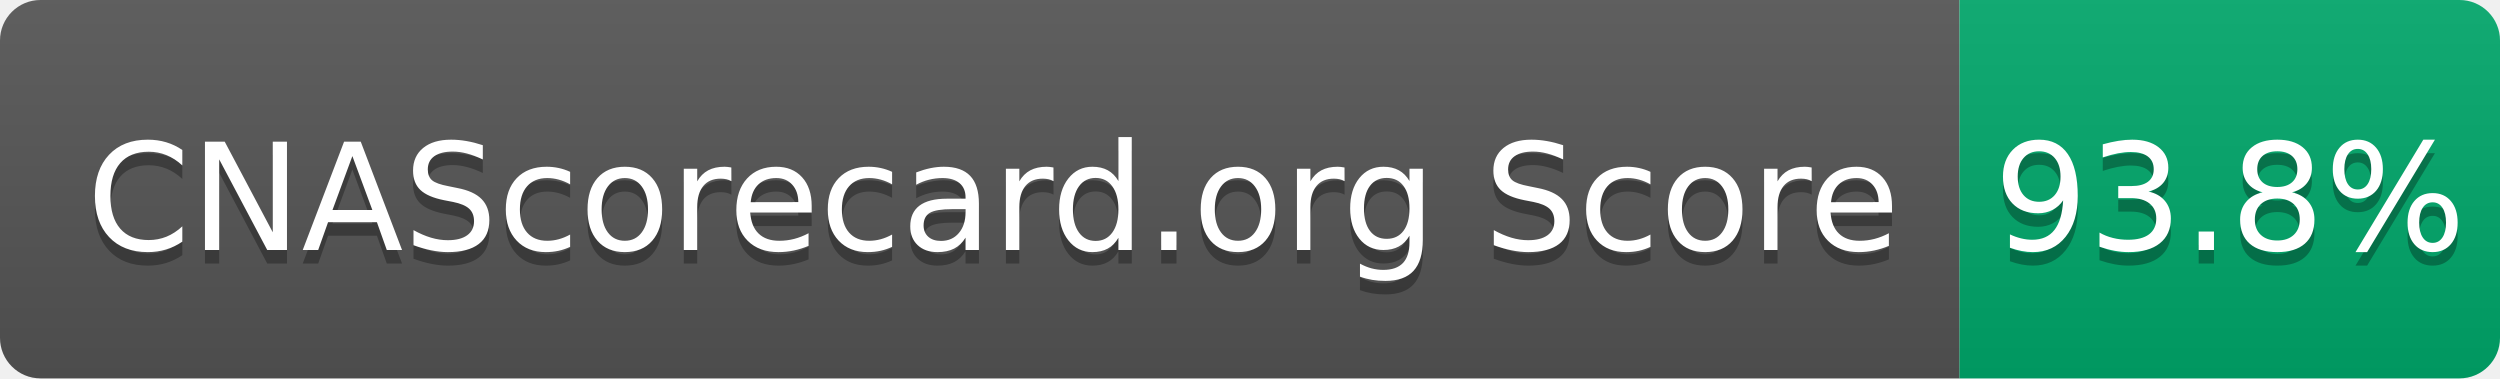
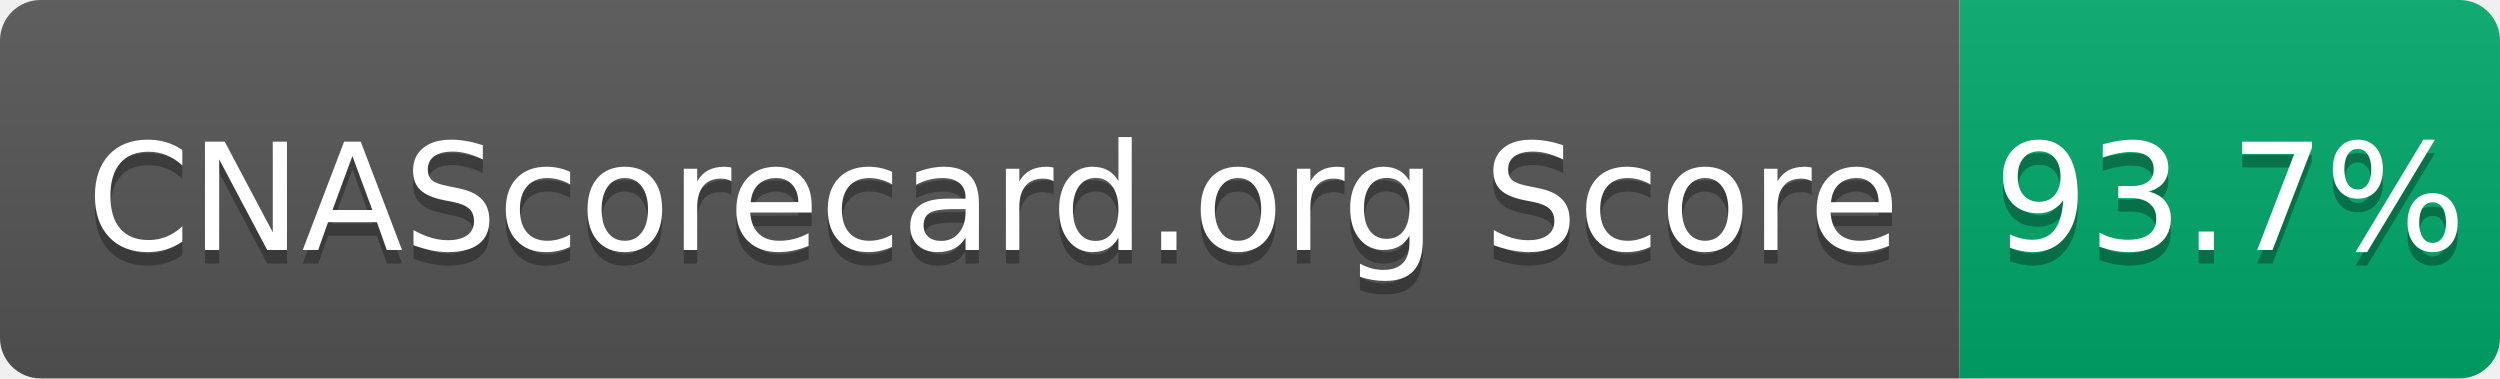
- <svg xmlns="http://www.w3.org/2000/svg" width="185" height="28" role="img" aria-label="CNAScorecard.org Score: 93.8%">
+ <svg xmlns="http://www.w3.org/2000/svg" width="185" height="28" role="img" aria-label="CNAScorecard.org Score: 93.7%">
  <linearGradient id="s" x2="0" y2="100%">
    <stop offset="0" stop-color="#bbb" stop-opacity=".1" />
    <stop offset="1" stop-opacity=".1" />
  </linearGradient>
  <clipPath id="r">
    <rect width="185" height="28" rx="3" fill="#fff" />
  </clipPath>
  <g clip-path="url(#r)">
    <rect width="145" height="28" fill="#555" />
    <rect x="145" width="40" height="28" fill="#00A86B" />
    <rect width="185" height="28" fill="url(#s)" />
  </g>
  <g fill="#fff" text-anchor="middle" font-family="Verdana,Geneva,DejaVu Sans,sans-serif" text-rendering="geometricPrecision" font-size="110">
    <text aria-hidden="true" x="735" y="195" fill="#010101" fill-opacity=".3" transform="scale(.1)" textLength="1350">CNAScorecard.org Score</text>
    <text x="735" y="185" transform="scale(.1)" fill="#fff" textLength="1350">CNAScorecard.org Score</text>
-     <text aria-hidden="true" x="1650" y="195" fill="#010101" fill-opacity=".3" transform="scale(.1)" textLength="300">93.8%</text>
-     <text x="1650" y="185" transform="scale(.1)" fill="#fff" textLength="300">93.8%</text>
+     <text aria-hidden="true" x="1650" y="195" fill="#010101" fill-opacity=".3" transform="scale(.1)" textLength="300">93.7%</text>
+     <text x="1650" y="185" transform="scale(.1)" fill="#fff" textLength="300">93.7%</text>
  </g>
</svg>
